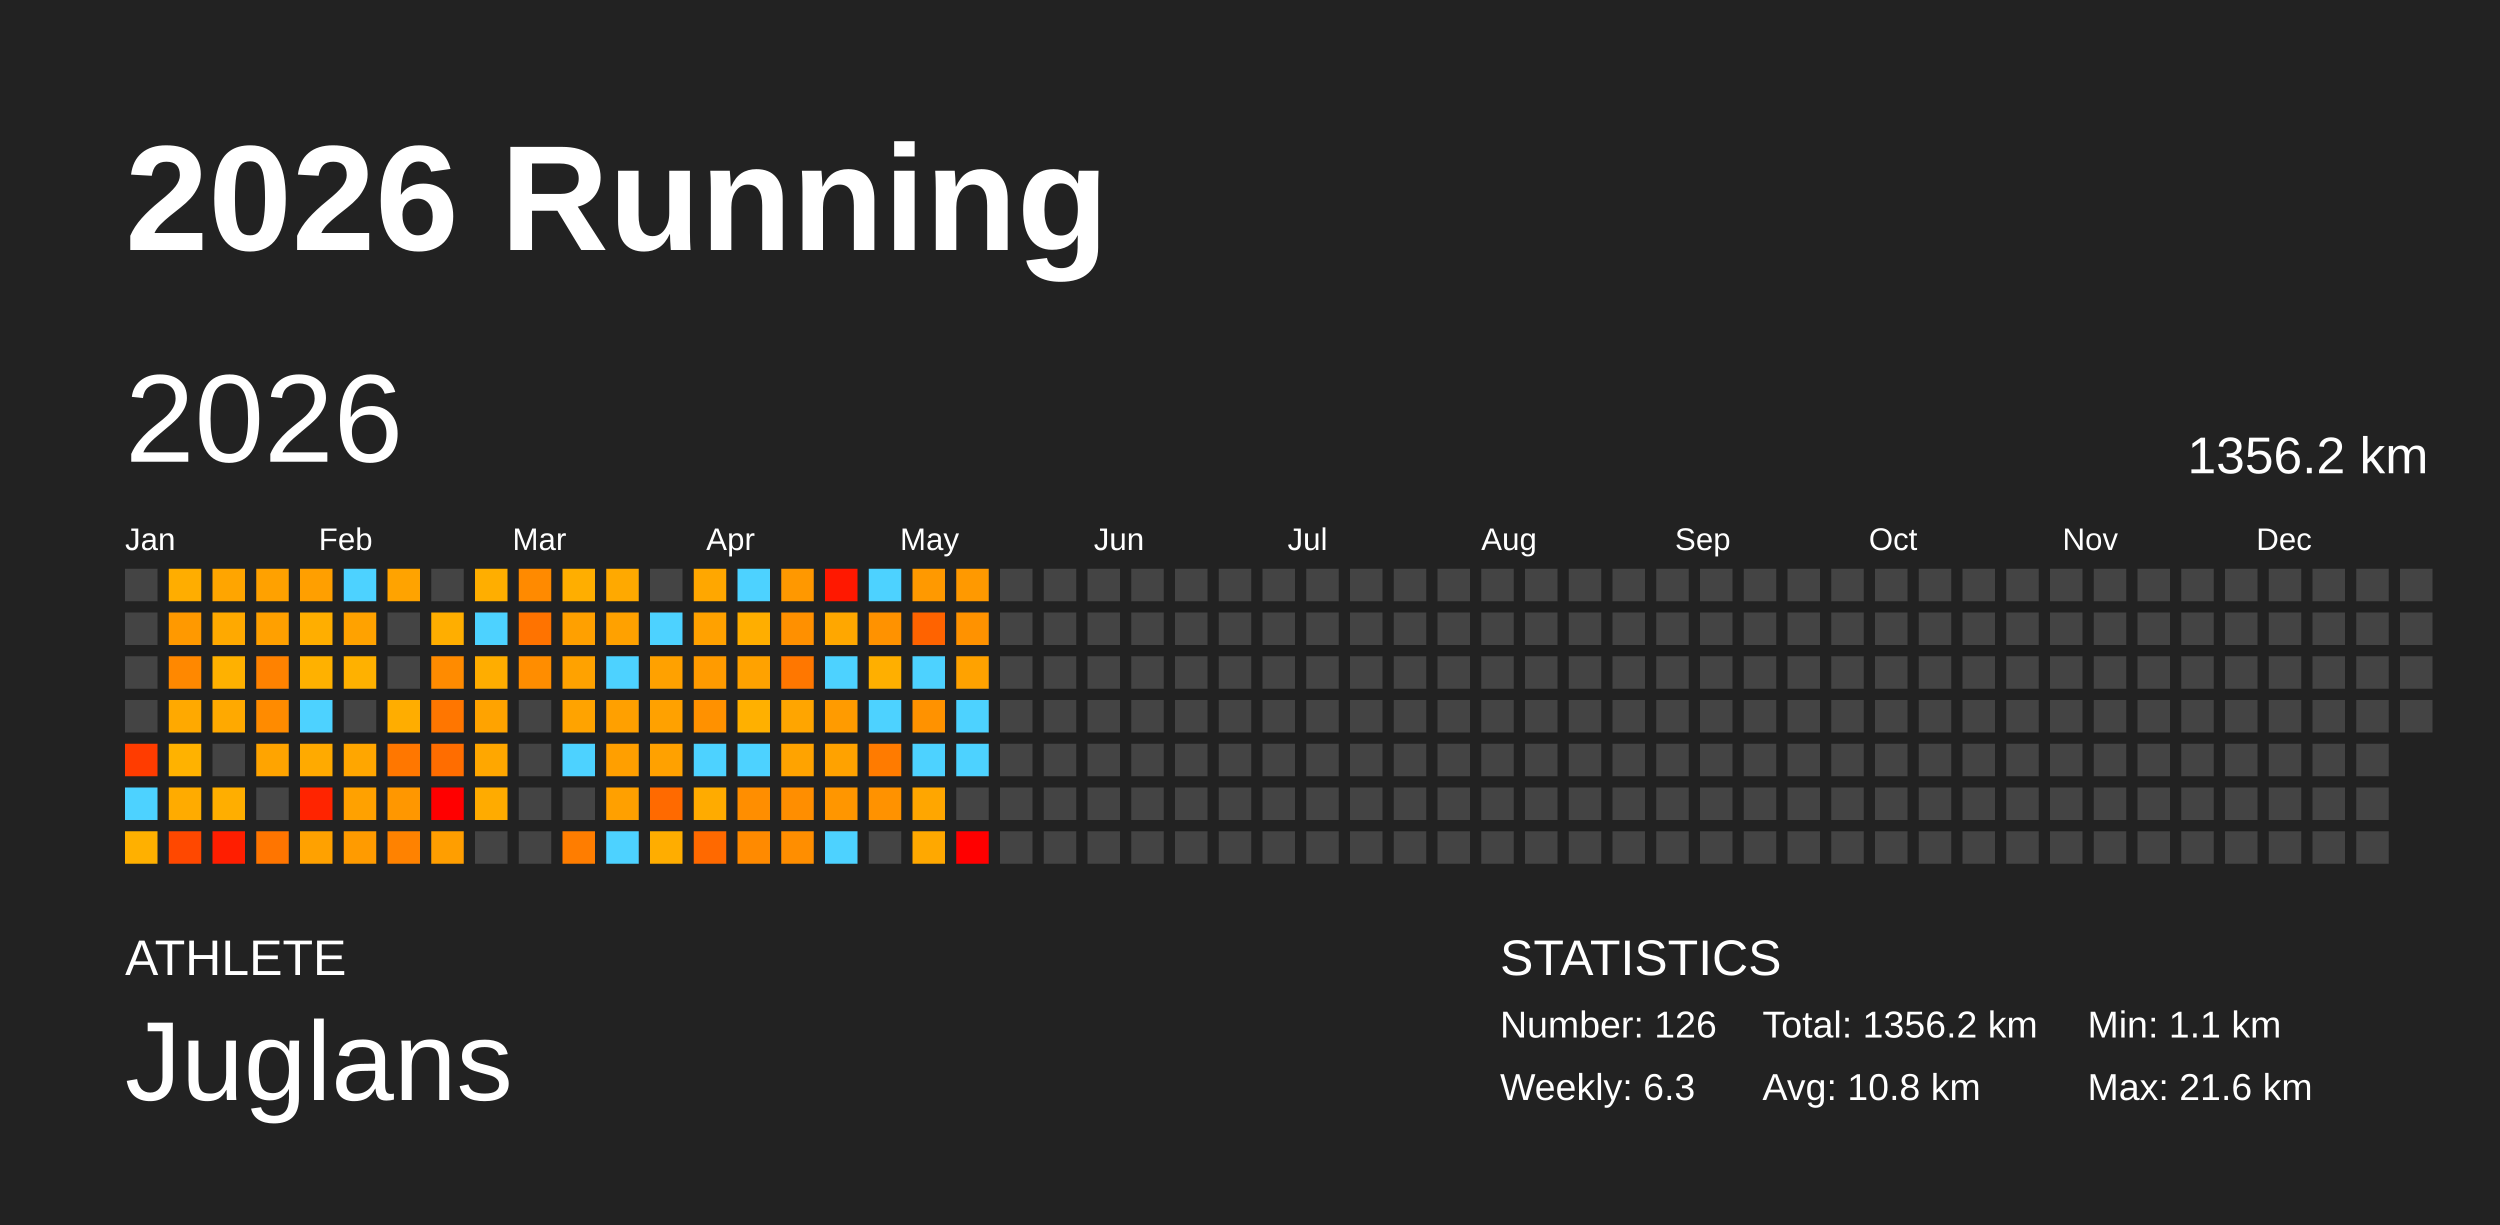
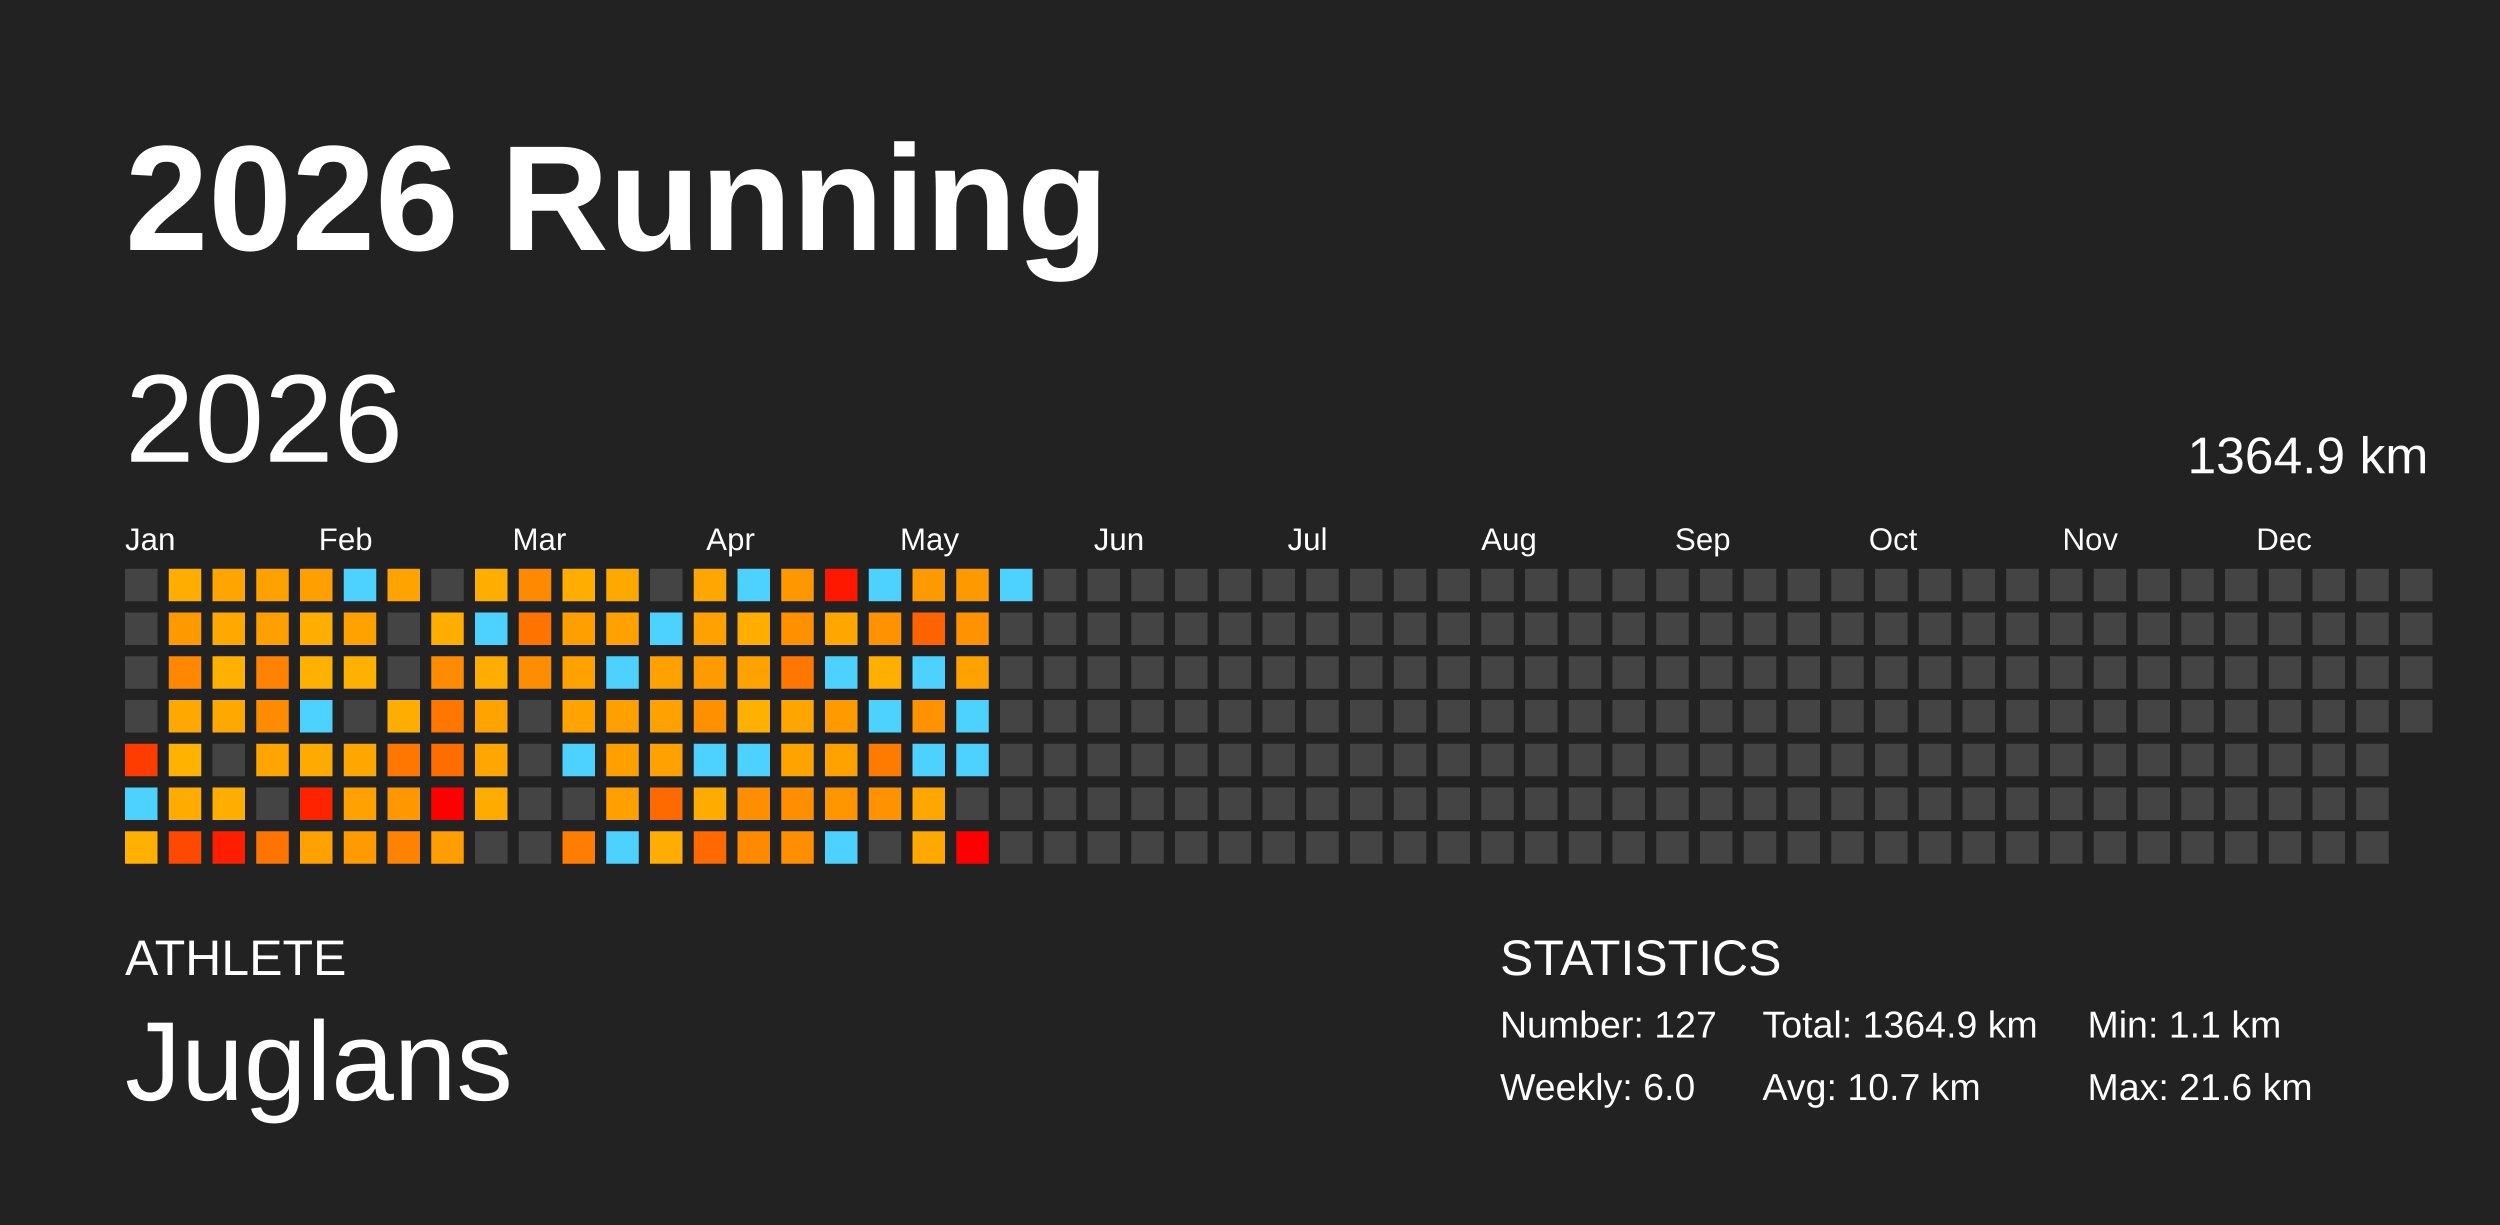
<svg xmlns="http://www.w3.org/2000/svg" baseProfile="full" height="98mm" version="1.1" viewBox="0,0,200,98" width="200mm">
  <defs />
  <rect fill="#222222" height="98" width="200" x="0" y="0" />
  <text fill="#FFFFFF" style="font-size:12px; font-family:Arial; font-weight:bold;" x="10" y="20">2026 Running</text>
  <text fill="#FFFFFF" style="font-size:4px; font-family:Arial" x="10" y="78">ATHLETE</text>
  <text fill="#FFFFFF" style="font-size:9px; font-family:Arial" x="10" y="88">Juglans</text>
  <text fill="#FFFFFF" style="font-size:4px; font-family:Arial" x="120" y="78">STATISTICS</text>
-   <text fill="#FFFFFF" style="font-size:3px; font-family:Arial" x="120" y="83">Number: 126</text>
-   <text fill="#FFFFFF" style="font-size:3px; font-family:Arial" x="120" y="88">Weekly: 6.3</text>
-   <text fill="#FFFFFF" style="font-size:3px; font-family:Arial" x="141" y="83">Total: 1356.2 km</text>
-   <text fill="#FFFFFF" style="font-size:3px; font-family:Arial" x="141" y="88">Avg: 10.8 km</text>
+   <text fill="#FFFFFF" style="font-size:3px; font-family:Arial" x="120" y="83">Number: 127</text>
+   <text fill="#FFFFFF" style="font-size:3px; font-family:Arial" x="120" y="88">Weekly: 6.0</text>
+   <text fill="#FFFFFF" style="font-size:3px; font-family:Arial" x="141" y="83">Total: 1364.9 km</text>
+   <text fill="#FFFFFF" style="font-size:3px; font-family:Arial" x="141" y="88">Avg: 10.7 km</text>
  <text fill="#FFFFFF" style="font-size:3px; font-family:Arial" x="167" y="83">Min: 1.1 km</text>
  <text fill="#FFFFFF" style="font-size:3px; font-family:Arial" x="167" y="88">Max: 21.6 km</text>
  <text dominant-baseline="hanging" fill="#FFFFFF" style="font-size:10.0px; font-family:Arial;" x="10" y="30">2026</text>
-   <text dominant-baseline="hanging" fill="#FFFFFF" style="font-size:4.125px; font-family:Arial;" x="175" y="35">1356.2 km</text>
+   <text dominant-baseline="hanging" fill="#FFFFFF" style="font-size:4.125px; font-family:Arial;" x="175" y="35">1364.9 km</text>
  <text fill="#FFFFFF" style="font-size:2.5px; font-family:Arial" x="10.0" y="44">Jan</text>
  <text fill="#FFFFFF" style="font-size:2.5px; font-family:Arial" x="25.5" y="44">Feb</text>
  <text fill="#FFFFFF" style="font-size:2.5px; font-family:Arial" x="41.0" y="44">Mar</text>
  <text fill="#FFFFFF" style="font-size:2.5px; font-family:Arial" x="56.5" y="44">Apr</text>
  <text fill="#FFFFFF" style="font-size:2.5px; font-family:Arial" x="72.0" y="44">May</text>
  <text fill="#FFFFFF" style="font-size:2.5px; font-family:Arial" x="87.5" y="44">Jun</text>
  <text fill="#FFFFFF" style="font-size:2.5px; font-family:Arial" x="103.0" y="44">Jul</text>
  <text fill="#FFFFFF" style="font-size:2.5px; font-family:Arial" x="118.5" y="44">Aug</text>
  <text fill="#FFFFFF" style="font-size:2.5px; font-family:Arial" x="134.0" y="44">Sep</text>
  <text fill="#FFFFFF" style="font-size:2.5px; font-family:Arial" x="149.5" y="44">Oct</text>
  <text fill="#FFFFFF" style="font-size:2.5px; font-family:Arial" x="165.0" y="44">Nov</text>
  <text fill="#FFFFFF" style="font-size:2.5px; font-family:Arial" x="180.5" y="44">Dec</text>
  <rect fill="#444444" height="2.6" width="2.6" x="10.0" y="45.5" />
  <rect fill="#444444" height="2.6" width="2.6" x="10.0" y="49.0" />
  <rect fill="#444444" height="2.6" width="2.6" x="10.0" y="52.5" />
  <rect fill="#444444" height="2.6" width="2.6" x="10.0" y="56.0" />
  <rect fill="#ff3c00" height="2.6" width="2.6" x="10.0" y="59.5" />
  <rect fill="#4dd2ff" height="2.6" width="2.6" x="10.0" y="63.0" />
  <rect fill="#ffb000" height="2.6" width="2.6" x="10.0" y="66.5" />
  <rect fill="#ffad00" height="2.6" width="2.6" x="13.5" y="45.5" />
  <rect fill="#ff9900" height="2.6" width="2.6" x="13.5" y="49.0" />
  <rect fill="#ff8800" height="2.6" width="2.6" x="13.5" y="52.5" />
  <rect fill="#ffa900" height="2.6" width="2.6" x="13.5" y="56.0" />
  <rect fill="#ffb200" height="2.6" width="2.6" x="13.5" y="59.5" />
  <rect fill="#ffab00" height="2.6" width="2.6" x="13.5" y="63.0" />
  <rect fill="#ff4800" height="2.6" width="2.6" x="13.5" y="66.5" />
  <rect fill="#ffa500" height="2.6" width="2.6" x="17.0" y="45.5" />
  <rect fill="#ffa900" height="2.6" width="2.6" x="17.0" y="49.0" />
  <rect fill="#ffb100" height="2.6" width="2.6" x="17.0" y="52.5" />
  <rect fill="#ffa900" height="2.6" width="2.6" x="17.0" y="56.0" />
  <rect fill="#444444" height="2.6" width="2.6" x="17.0" y="59.5" />
  <rect fill="#ffae00" height="2.6" width="2.6" x="17.0" y="63.0" />
  <rect fill="#ff1e00" height="2.6" width="2.6" x="17.0" y="66.5" />
  <rect fill="#ffa100" height="2.6" width="2.6" x="20.5" y="45.5" />
  <rect fill="#ffa000" height="2.6" width="2.6" x="20.5" y="49.0" />
  <rect fill="#ff8200" height="2.6" width="2.6" x="20.5" y="52.5" />
  <rect fill="#ff8b00" height="2.6" width="2.6" x="20.5" y="56.0" />
  <rect fill="#ffa400" height="2.6" width="2.6" x="20.5" y="59.5" />
  <rect fill="#444444" height="2.6" width="2.6" x="20.5" y="63.0" />
  <rect fill="#ff7500" height="2.6" width="2.6" x="20.5" y="66.5" />
  <rect fill="#ff9f00" height="2.6" width="2.6" x="24.0" y="45.5" />
  <rect fill="#ffae00" height="2.6" width="2.6" x="24.0" y="49.0" />
  <rect fill="#ffb100" height="2.6" width="2.6" x="24.0" y="52.5" />
  <rect fill="#4dd2ff" height="2.6" width="2.6" x="24.0" y="56.0" />
  <rect fill="#ffaa00" height="2.6" width="2.6" x="24.0" y="59.5" />
  <rect fill="#ff2400" height="2.6" width="2.6" x="24.0" y="63.0" />
  <rect fill="#ffa100" height="2.6" width="2.6" x="24.0" y="66.5" />
  <rect fill="#4dd2ff" height="2.6" width="2.6" x="27.5" y="45.5" />
  <rect fill="#ffa200" height="2.6" width="2.6" x="27.5" y="49.0" />
  <rect fill="#ffb100" height="2.6" width="2.6" x="27.5" y="52.5" />
  <rect fill="#444444" height="2.6" width="2.6" x="27.5" y="56.0" />
  <rect fill="#ffa600" height="2.6" width="2.6" x="27.5" y="59.5" />
  <rect fill="#ffa100" height="2.6" width="2.6" x="27.5" y="63.0" />
  <rect fill="#ff9b00" height="2.6" width="2.6" x="27.5" y="66.5" />
  <rect fill="#ffa300" height="2.6" width="2.6" x="31.0" y="45.5" />
  <rect fill="#444444" height="2.6" width="2.6" x="31.0" y="49.0" />
  <rect fill="#444444" height="2.6" width="2.6" x="31.0" y="52.5" />
  <rect fill="#ffad00" height="2.6" width="2.6" x="31.0" y="56.0" />
  <rect fill="#ff7700" height="2.6" width="2.6" x="31.0" y="59.5" />
  <rect fill="#ff9700" height="2.6" width="2.6" x="31.0" y="63.0" />
  <rect fill="#ff8200" height="2.6" width="2.6" x="31.0" y="66.5" />
  <rect fill="#444444" height="2.6" width="2.6" x="34.5" y="45.5" />
  <rect fill="#ffae00" height="2.6" width="2.6" x="34.5" y="49.0" />
  <rect fill="#ff8b00" height="2.6" width="2.6" x="34.5" y="52.5" />
  <rect fill="#ff7600" height="2.6" width="2.6" x="34.5" y="56.0" />
  <rect fill="#ff6d00" height="2.6" width="2.6" x="34.5" y="59.5" />
  <rect fill="red" height="2.6" width="2.6" x="34.5" y="63.0" />
  <rect fill="#ff9e00" height="2.6" width="2.6" x="34.5" y="66.5" />
  <rect fill="#ffae00" height="2.6" width="2.6" x="38.0" y="45.5" />
  <rect fill="#4dd2ff" height="2.6" width="2.6" x="38.0" y="49.0" />
  <rect fill="#ffad00" height="2.6" width="2.6" x="38.0" y="52.5" />
  <rect fill="#ffa300" height="2.6" width="2.6" x="38.0" y="56.0" />
  <rect fill="#ffa700" height="2.6" width="2.6" x="38.0" y="59.5" />
  <rect fill="#ffab00" height="2.6" width="2.6" x="38.0" y="63.0" />
  <rect fill="#444444" height="2.6" width="2.6" x="38.0" y="66.5" />
  <rect fill="#ff8a00" height="2.6" width="2.6" x="41.5" y="45.5" />
  <rect fill="#ff7300" height="2.6" width="2.6" x="41.5" y="49.0" />
  <rect fill="#ff8d00" height="2.6" width="2.6" x="41.5" y="52.5" />
  <rect fill="#444444" height="2.6" width="2.6" x="41.5" y="56.0" />
  <rect fill="#444444" height="2.6" width="2.6" x="41.5" y="59.5" />
  <rect fill="#444444" height="2.6" width="2.6" x="41.5" y="63.0" />
  <rect fill="#444444" height="2.6" width="2.6" x="41.5" y="66.5" />
  <rect fill="#ffae00" height="2.6" width="2.6" x="45.0" y="45.5" />
  <rect fill="#ffa000" height="2.6" width="2.6" x="45.0" y="49.0" />
  <rect fill="#ffa200" height="2.6" width="2.6" x="45.0" y="52.5" />
  <rect fill="#ffa300" height="2.6" width="2.6" x="45.0" y="56.0" />
  <rect fill="#4dd2ff" height="2.6" width="2.6" x="45.0" y="59.5" />
  <rect fill="#444444" height="2.6" width="2.6" x="45.0" y="63.0" />
  <rect fill="#ff7d00" height="2.6" width="2.6" x="45.0" y="66.5" />
  <rect fill="#ffa900" height="2.6" width="2.6" x="48.5" y="45.5" />
  <rect fill="#ffa100" height="2.6" width="2.6" x="48.5" y="49.0" />
  <rect fill="#4dd2ff" height="2.6" width="2.6" x="48.5" y="52.5" />
  <rect fill="#ffa000" height="2.6" width="2.6" x="48.5" y="56.0" />
  <rect fill="#ff9f00" height="2.6" width="2.6" x="48.5" y="59.5" />
  <rect fill="#ffa000" height="2.6" width="2.6" x="48.5" y="63.0" />
  <rect fill="#4dd2ff" height="2.6" width="2.6" x="48.5" y="66.5" />
  <rect fill="#444444" height="2.6" width="2.6" x="52.0" y="45.5" />
  <rect fill="#4dd2ff" height="2.6" width="2.6" x="52.0" y="49.0" />
  <rect fill="#ffa100" height="2.6" width="2.6" x="52.0" y="52.5" />
  <rect fill="#ffa100" height="2.6" width="2.6" x="52.0" y="56.0" />
  <rect fill="#ffa100" height="2.6" width="2.6" x="52.0" y="59.5" />
  <rect fill="#ff6a00" height="2.6" width="2.6" x="52.0" y="63.0" />
  <rect fill="#ffad00" height="2.6" width="2.6" x="52.0" y="66.5" />
  <rect fill="#ffa700" height="2.6" width="2.6" x="55.5" y="45.5" />
  <rect fill="#ffa100" height="2.6" width="2.6" x="55.5" y="49.0" />
  <rect fill="#ff9b00" height="2.6" width="2.6" x="55.5" y="52.5" />
  <rect fill="#ff9100" height="2.6" width="2.6" x="55.5" y="56.0" />
  <rect fill="#4dd2ff" height="2.6" width="2.6" x="55.5" y="59.5" />
  <rect fill="#ffab00" height="2.6" width="2.6" x="55.5" y="63.0" />
  <rect fill="#ff6900" height="2.6" width="2.6" x="55.5" y="66.5" />
  <rect fill="#4dd2ff" height="2.6" width="2.6" x="59.0" y="45.5" />
  <rect fill="#ffae00" height="2.6" width="2.6" x="59.0" y="49.0" />
  <rect fill="#ffa200" height="2.6" width="2.6" x="59.0" y="52.5" />
  <rect fill="#ffb000" height="2.6" width="2.6" x="59.0" y="56.0" />
  <rect fill="#4dd2ff" height="2.6" width="2.6" x="59.0" y="59.5" />
  <rect fill="#ff8e00" height="2.6" width="2.6" x="59.0" y="63.0" />
  <rect fill="#ff8a00" height="2.6" width="2.6" x="59.0" y="66.5" />
  <rect fill="#ff9800" height="2.6" width="2.6" x="62.5" y="45.5" />
  <rect fill="#ff9000" height="2.6" width="2.6" x="62.5" y="49.0" />
  <rect fill="#ff7700" height="2.6" width="2.6" x="62.5" y="52.5" />
  <rect fill="#ffa500" height="2.6" width="2.6" x="62.5" y="56.0" />
  <rect fill="#ffa300" height="2.6" width="2.6" x="62.5" y="59.5" />
  <rect fill="#ff8e00" height="2.6" width="2.6" x="62.5" y="63.0" />
  <rect fill="#ff8e00" height="2.6" width="2.6" x="62.5" y="66.5" />
  <rect fill="#ff1800" height="2.6" width="2.6" x="66.0" y="45.5" />
  <rect fill="#ffa700" height="2.6" width="2.6" x="66.0" y="49.0" />
  <rect fill="#4dd2ff" height="2.6" width="2.6" x="66.0" y="52.5" />
  <rect fill="#ff9b00" height="2.6" width="2.6" x="66.0" y="56.0" />
  <rect fill="#ffa200" height="2.6" width="2.6" x="66.0" y="59.5" />
  <rect fill="#ff9600" height="2.6" width="2.6" x="66.0" y="63.0" />
  <rect fill="#4dd2ff" height="2.6" width="2.6" x="66.0" y="66.5" />
  <rect fill="#4dd2ff" height="2.6" width="2.6" x="69.5" y="45.5" />
  <rect fill="#ff9200" height="2.6" width="2.6" x="69.5" y="49.0" />
  <rect fill="#ffaf00" height="2.6" width="2.6" x="69.5" y="52.5" />
  <rect fill="#4dd2ff" height="2.6" width="2.6" x="69.5" y="56.0" />
  <rect fill="#ff7b00" height="2.6" width="2.6" x="69.5" y="59.5" />
  <rect fill="#ff9200" height="2.6" width="2.6" x="69.5" y="63.0" />
  <rect fill="#444444" height="2.6" width="2.6" x="69.5" y="66.5" />
  <rect fill="#ff9900" height="2.6" width="2.6" x="73.0" y="45.5" />
  <rect fill="#ff6300" height="2.6" width="2.6" x="73.0" y="49.0" />
  <rect fill="#4dd2ff" height="2.6" width="2.6" x="73.0" y="52.5" />
  <rect fill="#ff9200" height="2.6" width="2.6" x="73.0" y="56.0" />
  <rect fill="#4dd2ff" height="2.6" width="2.6" x="73.0" y="59.5" />
  <rect fill="#ffa600" height="2.6" width="2.6" x="73.0" y="63.0" />
  <rect fill="#ffa800" height="2.6" width="2.6" x="73.0" y="66.5" />
  <rect fill="#ff9900" height="2.6" width="2.6" x="76.5" y="45.5" />
  <rect fill="#ff9200" height="2.6" width="2.6" x="76.5" y="49.0" />
  <rect fill="#ffa200" height="2.6" width="2.6" x="76.5" y="52.5" />
  <rect fill="#4dd2ff" height="2.6" width="2.6" x="76.5" y="56.0" />
  <rect fill="#4dd2ff" height="2.6" width="2.6" x="76.5" y="59.5" />
  <rect fill="#444444" height="2.6" width="2.6" x="76.5" y="63.0" />
  <rect fill="red" height="2.6" width="2.6" x="76.5" y="66.5" />
-   <rect fill="#444444" height="2.6" width="2.6" x="80.0" y="45.5" />
+   <rect fill="#4dd2ff" height="2.6" width="2.6" x="80.0" y="45.5" />
  <rect fill="#444444" height="2.6" width="2.6" x="80.0" y="49.0" />
  <rect fill="#444444" height="2.6" width="2.6" x="80.0" y="52.5" />
  <rect fill="#444444" height="2.6" width="2.6" x="80.0" y="56.0" />
  <rect fill="#444444" height="2.6" width="2.6" x="80.0" y="59.5" />
  <rect fill="#444444" height="2.6" width="2.6" x="80.0" y="63.0" />
  <rect fill="#444444" height="2.6" width="2.6" x="80.0" y="66.5" />
  <rect fill="#444444" height="2.6" width="2.6" x="83.5" y="45.5" />
  <rect fill="#444444" height="2.6" width="2.6" x="83.5" y="49.0" />
  <rect fill="#444444" height="2.6" width="2.6" x="83.5" y="52.5" />
  <rect fill="#444444" height="2.6" width="2.6" x="83.5" y="56.0" />
  <rect fill="#444444" height="2.6" width="2.6" x="83.5" y="59.5" />
  <rect fill="#444444" height="2.6" width="2.6" x="83.5" y="63.0" />
  <rect fill="#444444" height="2.6" width="2.6" x="83.5" y="66.5" />
  <rect fill="#444444" height="2.6" width="2.6" x="87.0" y="45.5" />
  <rect fill="#444444" height="2.6" width="2.6" x="87.0" y="49.0" />
  <rect fill="#444444" height="2.6" width="2.6" x="87.0" y="52.5" />
  <rect fill="#444444" height="2.6" width="2.6" x="87.0" y="56.0" />
  <rect fill="#444444" height="2.6" width="2.6" x="87.0" y="59.5" />
  <rect fill="#444444" height="2.6" width="2.6" x="87.0" y="63.0" />
  <rect fill="#444444" height="2.6" width="2.6" x="87.0" y="66.5" />
  <rect fill="#444444" height="2.6" width="2.6" x="90.5" y="45.5" />
  <rect fill="#444444" height="2.6" width="2.6" x="90.5" y="49.0" />
  <rect fill="#444444" height="2.6" width="2.6" x="90.5" y="52.5" />
  <rect fill="#444444" height="2.6" width="2.6" x="90.5" y="56.0" />
  <rect fill="#444444" height="2.6" width="2.6" x="90.5" y="59.5" />
  <rect fill="#444444" height="2.6" width="2.6" x="90.5" y="63.0" />
  <rect fill="#444444" height="2.6" width="2.6" x="90.5" y="66.5" />
  <rect fill="#444444" height="2.6" width="2.6" x="94.0" y="45.5" />
  <rect fill="#444444" height="2.6" width="2.6" x="94.0" y="49.0" />
  <rect fill="#444444" height="2.6" width="2.6" x="94.0" y="52.5" />
  <rect fill="#444444" height="2.6" width="2.6" x="94.0" y="56.0" />
  <rect fill="#444444" height="2.6" width="2.6" x="94.0" y="59.5" />
  <rect fill="#444444" height="2.6" width="2.6" x="94.0" y="63.0" />
  <rect fill="#444444" height="2.6" width="2.6" x="94.0" y="66.5" />
  <rect fill="#444444" height="2.6" width="2.6" x="97.5" y="45.5" />
  <rect fill="#444444" height="2.6" width="2.6" x="97.5" y="49.0" />
  <rect fill="#444444" height="2.6" width="2.6" x="97.5" y="52.5" />
  <rect fill="#444444" height="2.6" width="2.6" x="97.5" y="56.0" />
  <rect fill="#444444" height="2.6" width="2.6" x="97.5" y="59.5" />
  <rect fill="#444444" height="2.6" width="2.6" x="97.5" y="63.0" />
  <rect fill="#444444" height="2.6" width="2.6" x="97.5" y="66.5" />
  <rect fill="#444444" height="2.6" width="2.6" x="101.0" y="45.5" />
  <rect fill="#444444" height="2.6" width="2.6" x="101.0" y="49.0" />
  <rect fill="#444444" height="2.6" width="2.6" x="101.0" y="52.5" />
  <rect fill="#444444" height="2.6" width="2.6" x="101.0" y="56.0" />
  <rect fill="#444444" height="2.6" width="2.6" x="101.0" y="59.5" />
  <rect fill="#444444" height="2.6" width="2.6" x="101.0" y="63.0" />
  <rect fill="#444444" height="2.6" width="2.6" x="101.0" y="66.5" />
  <rect fill="#444444" height="2.6" width="2.6" x="104.5" y="45.5" />
  <rect fill="#444444" height="2.6" width="2.6" x="104.5" y="49.0" />
  <rect fill="#444444" height="2.6" width="2.6" x="104.5" y="52.5" />
  <rect fill="#444444" height="2.6" width="2.6" x="104.5" y="56.0" />
  <rect fill="#444444" height="2.6" width="2.6" x="104.5" y="59.5" />
  <rect fill="#444444" height="2.6" width="2.6" x="104.5" y="63.0" />
  <rect fill="#444444" height="2.6" width="2.6" x="104.5" y="66.5" />
  <rect fill="#444444" height="2.6" width="2.6" x="108.0" y="45.5" />
  <rect fill="#444444" height="2.6" width="2.6" x="108.0" y="49.0" />
  <rect fill="#444444" height="2.6" width="2.6" x="108.0" y="52.5" />
  <rect fill="#444444" height="2.6" width="2.6" x="108.0" y="56.0" />
  <rect fill="#444444" height="2.6" width="2.6" x="108.0" y="59.5" />
  <rect fill="#444444" height="2.6" width="2.6" x="108.0" y="63.0" />
  <rect fill="#444444" height="2.6" width="2.6" x="108.0" y="66.5" />
  <rect fill="#444444" height="2.6" width="2.6" x="111.5" y="45.5" />
  <rect fill="#444444" height="2.6" width="2.6" x="111.5" y="49.0" />
  <rect fill="#444444" height="2.6" width="2.6" x="111.5" y="52.5" />
  <rect fill="#444444" height="2.6" width="2.6" x="111.5" y="56.0" />
  <rect fill="#444444" height="2.6" width="2.6" x="111.5" y="59.5" />
  <rect fill="#444444" height="2.6" width="2.6" x="111.5" y="63.0" />
  <rect fill="#444444" height="2.6" width="2.6" x="111.5" y="66.5" />
  <rect fill="#444444" height="2.6" width="2.6" x="115.0" y="45.5" />
  <rect fill="#444444" height="2.6" width="2.6" x="115.0" y="49.0" />
  <rect fill="#444444" height="2.6" width="2.6" x="115.0" y="52.5" />
  <rect fill="#444444" height="2.6" width="2.6" x="115.0" y="56.0" />
  <rect fill="#444444" height="2.6" width="2.6" x="115.0" y="59.5" />
  <rect fill="#444444" height="2.6" width="2.6" x="115.0" y="63.0" />
  <rect fill="#444444" height="2.6" width="2.6" x="115.0" y="66.5" />
  <rect fill="#444444" height="2.6" width="2.6" x="118.5" y="45.5" />
  <rect fill="#444444" height="2.6" width="2.6" x="118.5" y="49.0" />
  <rect fill="#444444" height="2.6" width="2.6" x="118.5" y="52.5" />
  <rect fill="#444444" height="2.6" width="2.6" x="118.5" y="56.0" />
  <rect fill="#444444" height="2.6" width="2.6" x="118.5" y="59.5" />
  <rect fill="#444444" height="2.6" width="2.6" x="118.5" y="63.0" />
  <rect fill="#444444" height="2.6" width="2.6" x="118.5" y="66.5" />
  <rect fill="#444444" height="2.6" width="2.6" x="122.0" y="45.5" />
  <rect fill="#444444" height="2.6" width="2.6" x="122.0" y="49.0" />
  <rect fill="#444444" height="2.6" width="2.6" x="122.0" y="52.5" />
  <rect fill="#444444" height="2.6" width="2.6" x="122.0" y="56.0" />
  <rect fill="#444444" height="2.6" width="2.6" x="122.0" y="59.5" />
  <rect fill="#444444" height="2.6" width="2.6" x="122.0" y="63.0" />
  <rect fill="#444444" height="2.6" width="2.6" x="122.0" y="66.5" />
  <rect fill="#444444" height="2.6" width="2.6" x="125.5" y="45.5" />
  <rect fill="#444444" height="2.6" width="2.6" x="125.5" y="49.0" />
  <rect fill="#444444" height="2.6" width="2.6" x="125.5" y="52.5" />
  <rect fill="#444444" height="2.6" width="2.6" x="125.5" y="56.0" />
  <rect fill="#444444" height="2.6" width="2.6" x="125.5" y="59.5" />
  <rect fill="#444444" height="2.6" width="2.6" x="125.5" y="63.0" />
  <rect fill="#444444" height="2.6" width="2.6" x="125.5" y="66.5" />
  <rect fill="#444444" height="2.6" width="2.6" x="129.0" y="45.5" />
  <rect fill="#444444" height="2.6" width="2.6" x="129.0" y="49.0" />
  <rect fill="#444444" height="2.6" width="2.6" x="129.0" y="52.5" />
  <rect fill="#444444" height="2.6" width="2.6" x="129.0" y="56.0" />
  <rect fill="#444444" height="2.6" width="2.6" x="129.0" y="59.5" />
  <rect fill="#444444" height="2.6" width="2.6" x="129.0" y="63.0" />
  <rect fill="#444444" height="2.6" width="2.6" x="129.0" y="66.5" />
  <rect fill="#444444" height="2.6" width="2.6" x="132.5" y="45.5" />
  <rect fill="#444444" height="2.6" width="2.6" x="132.5" y="49.0" />
  <rect fill="#444444" height="2.6" width="2.6" x="132.5" y="52.5" />
  <rect fill="#444444" height="2.6" width="2.6" x="132.5" y="56.0" />
  <rect fill="#444444" height="2.6" width="2.6" x="132.5" y="59.5" />
  <rect fill="#444444" height="2.6" width="2.6" x="132.5" y="63.0" />
  <rect fill="#444444" height="2.6" width="2.6" x="132.5" y="66.5" />
  <rect fill="#444444" height="2.6" width="2.6" x="136.0" y="45.5" />
  <rect fill="#444444" height="2.6" width="2.6" x="136.0" y="49.0" />
  <rect fill="#444444" height="2.6" width="2.6" x="136.0" y="52.5" />
  <rect fill="#444444" height="2.6" width="2.6" x="136.0" y="56.0" />
  <rect fill="#444444" height="2.6" width="2.6" x="136.0" y="59.5" />
  <rect fill="#444444" height="2.6" width="2.6" x="136.0" y="63.0" />
  <rect fill="#444444" height="2.6" width="2.6" x="136.0" y="66.5" />
  <rect fill="#444444" height="2.6" width="2.6" x="139.5" y="45.5" />
  <rect fill="#444444" height="2.6" width="2.6" x="139.5" y="49.0" />
  <rect fill="#444444" height="2.6" width="2.6" x="139.5" y="52.5" />
  <rect fill="#444444" height="2.6" width="2.6" x="139.5" y="56.0" />
  <rect fill="#444444" height="2.6" width="2.6" x="139.5" y="59.5" />
  <rect fill="#444444" height="2.6" width="2.6" x="139.5" y="63.0" />
  <rect fill="#444444" height="2.6" width="2.6" x="139.5" y="66.5" />
  <rect fill="#444444" height="2.6" width="2.6" x="143.0" y="45.5" />
  <rect fill="#444444" height="2.6" width="2.6" x="143.0" y="49.0" />
  <rect fill="#444444" height="2.6" width="2.6" x="143.0" y="52.5" />
  <rect fill="#444444" height="2.6" width="2.6" x="143.0" y="56.0" />
  <rect fill="#444444" height="2.6" width="2.6" x="143.0" y="59.5" />
  <rect fill="#444444" height="2.6" width="2.6" x="143.0" y="63.0" />
  <rect fill="#444444" height="2.6" width="2.6" x="143.0" y="66.5" />
  <rect fill="#444444" height="2.6" width="2.6" x="146.5" y="45.5" />
  <rect fill="#444444" height="2.6" width="2.6" x="146.5" y="49.0" />
  <rect fill="#444444" height="2.6" width="2.6" x="146.5" y="52.5" />
  <rect fill="#444444" height="2.6" width="2.6" x="146.5" y="56.0" />
  <rect fill="#444444" height="2.6" width="2.6" x="146.5" y="59.5" />
  <rect fill="#444444" height="2.6" width="2.6" x="146.5" y="63.0" />
  <rect fill="#444444" height="2.6" width="2.6" x="146.5" y="66.5" />
  <rect fill="#444444" height="2.6" width="2.6" x="150.0" y="45.5" />
  <rect fill="#444444" height="2.6" width="2.6" x="150.0" y="49.0" />
  <rect fill="#444444" height="2.6" width="2.6" x="150.0" y="52.5" />
  <rect fill="#444444" height="2.6" width="2.6" x="150.0" y="56.0" />
  <rect fill="#444444" height="2.6" width="2.6" x="150.0" y="59.5" />
  <rect fill="#444444" height="2.6" width="2.6" x="150.0" y="63.0" />
  <rect fill="#444444" height="2.6" width="2.6" x="150.0" y="66.5" />
  <rect fill="#444444" height="2.6" width="2.6" x="153.5" y="45.5" />
  <rect fill="#444444" height="2.6" width="2.6" x="153.5" y="49.0" />
  <rect fill="#444444" height="2.6" width="2.6" x="153.5" y="52.5" />
  <rect fill="#444444" height="2.6" width="2.6" x="153.5" y="56.0" />
  <rect fill="#444444" height="2.6" width="2.6" x="153.5" y="59.5" />
  <rect fill="#444444" height="2.6" width="2.6" x="153.5" y="63.0" />
  <rect fill="#444444" height="2.6" width="2.6" x="153.5" y="66.5" />
  <rect fill="#444444" height="2.6" width="2.6" x="157.0" y="45.5" />
  <rect fill="#444444" height="2.6" width="2.6" x="157.0" y="49.0" />
  <rect fill="#444444" height="2.6" width="2.6" x="157.0" y="52.5" />
  <rect fill="#444444" height="2.6" width="2.6" x="157.0" y="56.0" />
  <rect fill="#444444" height="2.6" width="2.6" x="157.0" y="59.5" />
  <rect fill="#444444" height="2.6" width="2.6" x="157.0" y="63.0" />
  <rect fill="#444444" height="2.6" width="2.6" x="157.0" y="66.5" />
  <rect fill="#444444" height="2.6" width="2.6" x="160.5" y="45.5" />
  <rect fill="#444444" height="2.6" width="2.6" x="160.5" y="49.0" />
  <rect fill="#444444" height="2.6" width="2.6" x="160.5" y="52.5" />
  <rect fill="#444444" height="2.6" width="2.6" x="160.5" y="56.0" />
  <rect fill="#444444" height="2.6" width="2.6" x="160.5" y="59.5" />
  <rect fill="#444444" height="2.6" width="2.6" x="160.5" y="63.0" />
  <rect fill="#444444" height="2.6" width="2.6" x="160.5" y="66.5" />
  <rect fill="#444444" height="2.6" width="2.6" x="164.0" y="45.5" />
  <rect fill="#444444" height="2.6" width="2.6" x="164.0" y="49.0" />
  <rect fill="#444444" height="2.6" width="2.6" x="164.0" y="52.5" />
  <rect fill="#444444" height="2.6" width="2.6" x="164.0" y="56.0" />
  <rect fill="#444444" height="2.6" width="2.6" x="164.0" y="59.5" />
  <rect fill="#444444" height="2.6" width="2.6" x="164.0" y="63.0" />
  <rect fill="#444444" height="2.6" width="2.6" x="164.0" y="66.5" />
  <rect fill="#444444" height="2.6" width="2.6" x="167.5" y="45.5" />
  <rect fill="#444444" height="2.6" width="2.6" x="167.5" y="49.0" />
  <rect fill="#444444" height="2.6" width="2.6" x="167.5" y="52.5" />
  <rect fill="#444444" height="2.6" width="2.6" x="167.5" y="56.0" />
  <rect fill="#444444" height="2.6" width="2.6" x="167.5" y="59.5" />
  <rect fill="#444444" height="2.6" width="2.6" x="167.5" y="63.0" />
  <rect fill="#444444" height="2.6" width="2.6" x="167.5" y="66.5" />
  <rect fill="#444444" height="2.6" width="2.6" x="171.0" y="45.5" />
  <rect fill="#444444" height="2.6" width="2.6" x="171.0" y="49.0" />
  <rect fill="#444444" height="2.6" width="2.6" x="171.0" y="52.5" />
  <rect fill="#444444" height="2.6" width="2.6" x="171.0" y="56.0" />
  <rect fill="#444444" height="2.6" width="2.6" x="171.0" y="59.5" />
  <rect fill="#444444" height="2.6" width="2.6" x="171.0" y="63.0" />
  <rect fill="#444444" height="2.6" width="2.6" x="171.0" y="66.5" />
  <rect fill="#444444" height="2.6" width="2.6" x="174.5" y="45.5" />
  <rect fill="#444444" height="2.6" width="2.6" x="174.5" y="49.0" />
  <rect fill="#444444" height="2.6" width="2.6" x="174.5" y="52.5" />
  <rect fill="#444444" height="2.6" width="2.6" x="174.5" y="56.0" />
  <rect fill="#444444" height="2.6" width="2.6" x="174.5" y="59.5" />
  <rect fill="#444444" height="2.6" width="2.6" x="174.5" y="63.0" />
  <rect fill="#444444" height="2.6" width="2.6" x="174.5" y="66.5" />
  <rect fill="#444444" height="2.6" width="2.6" x="178.0" y="45.5" />
  <rect fill="#444444" height="2.6" width="2.6" x="178.0" y="49.0" />
  <rect fill="#444444" height="2.6" width="2.6" x="178.0" y="52.5" />
  <rect fill="#444444" height="2.6" width="2.6" x="178.0" y="56.0" />
  <rect fill="#444444" height="2.6" width="2.6" x="178.0" y="59.5" />
  <rect fill="#444444" height="2.6" width="2.6" x="178.0" y="63.0" />
  <rect fill="#444444" height="2.6" width="2.6" x="178.0" y="66.5" />
  <rect fill="#444444" height="2.6" width="2.6" x="181.5" y="45.5" />
  <rect fill="#444444" height="2.6" width="2.6" x="181.5" y="49.0" />
  <rect fill="#444444" height="2.6" width="2.6" x="181.5" y="52.5" />
  <rect fill="#444444" height="2.6" width="2.6" x="181.5" y="56.0" />
  <rect fill="#444444" height="2.6" width="2.6" x="181.5" y="59.5" />
  <rect fill="#444444" height="2.6" width="2.6" x="181.5" y="63.0" />
  <rect fill="#444444" height="2.6" width="2.6" x="181.5" y="66.5" />
  <rect fill="#444444" height="2.6" width="2.6" x="185.0" y="45.5" />
  <rect fill="#444444" height="2.6" width="2.6" x="185.0" y="49.0" />
  <rect fill="#444444" height="2.6" width="2.6" x="185.0" y="52.5" />
  <rect fill="#444444" height="2.6" width="2.6" x="185.0" y="56.0" />
  <rect fill="#444444" height="2.6" width="2.6" x="185.0" y="59.5" />
  <rect fill="#444444" height="2.6" width="2.6" x="185.0" y="63.0" />
  <rect fill="#444444" height="2.6" width="2.6" x="185.0" y="66.5" />
  <rect fill="#444444" height="2.6" width="2.6" x="188.5" y="45.5" />
  <rect fill="#444444" height="2.6" width="2.6" x="188.5" y="49.0" />
  <rect fill="#444444" height="2.6" width="2.6" x="188.5" y="52.5" />
  <rect fill="#444444" height="2.6" width="2.6" x="188.5" y="56.0" />
  <rect fill="#444444" height="2.6" width="2.6" x="188.5" y="59.5" />
  <rect fill="#444444" height="2.6" width="2.6" x="188.5" y="63.0" />
  <rect fill="#444444" height="2.6" width="2.6" x="188.5" y="66.5" />
  <rect fill="#444444" height="2.6" width="2.6" x="192.0" y="45.5" />
  <rect fill="#444444" height="2.6" width="2.6" x="192.0" y="49.0" />
  <rect fill="#444444" height="2.6" width="2.6" x="192.0" y="52.5" />
  <rect fill="#444444" height="2.6" width="2.6" x="192.0" y="56.0" />
</svg>
